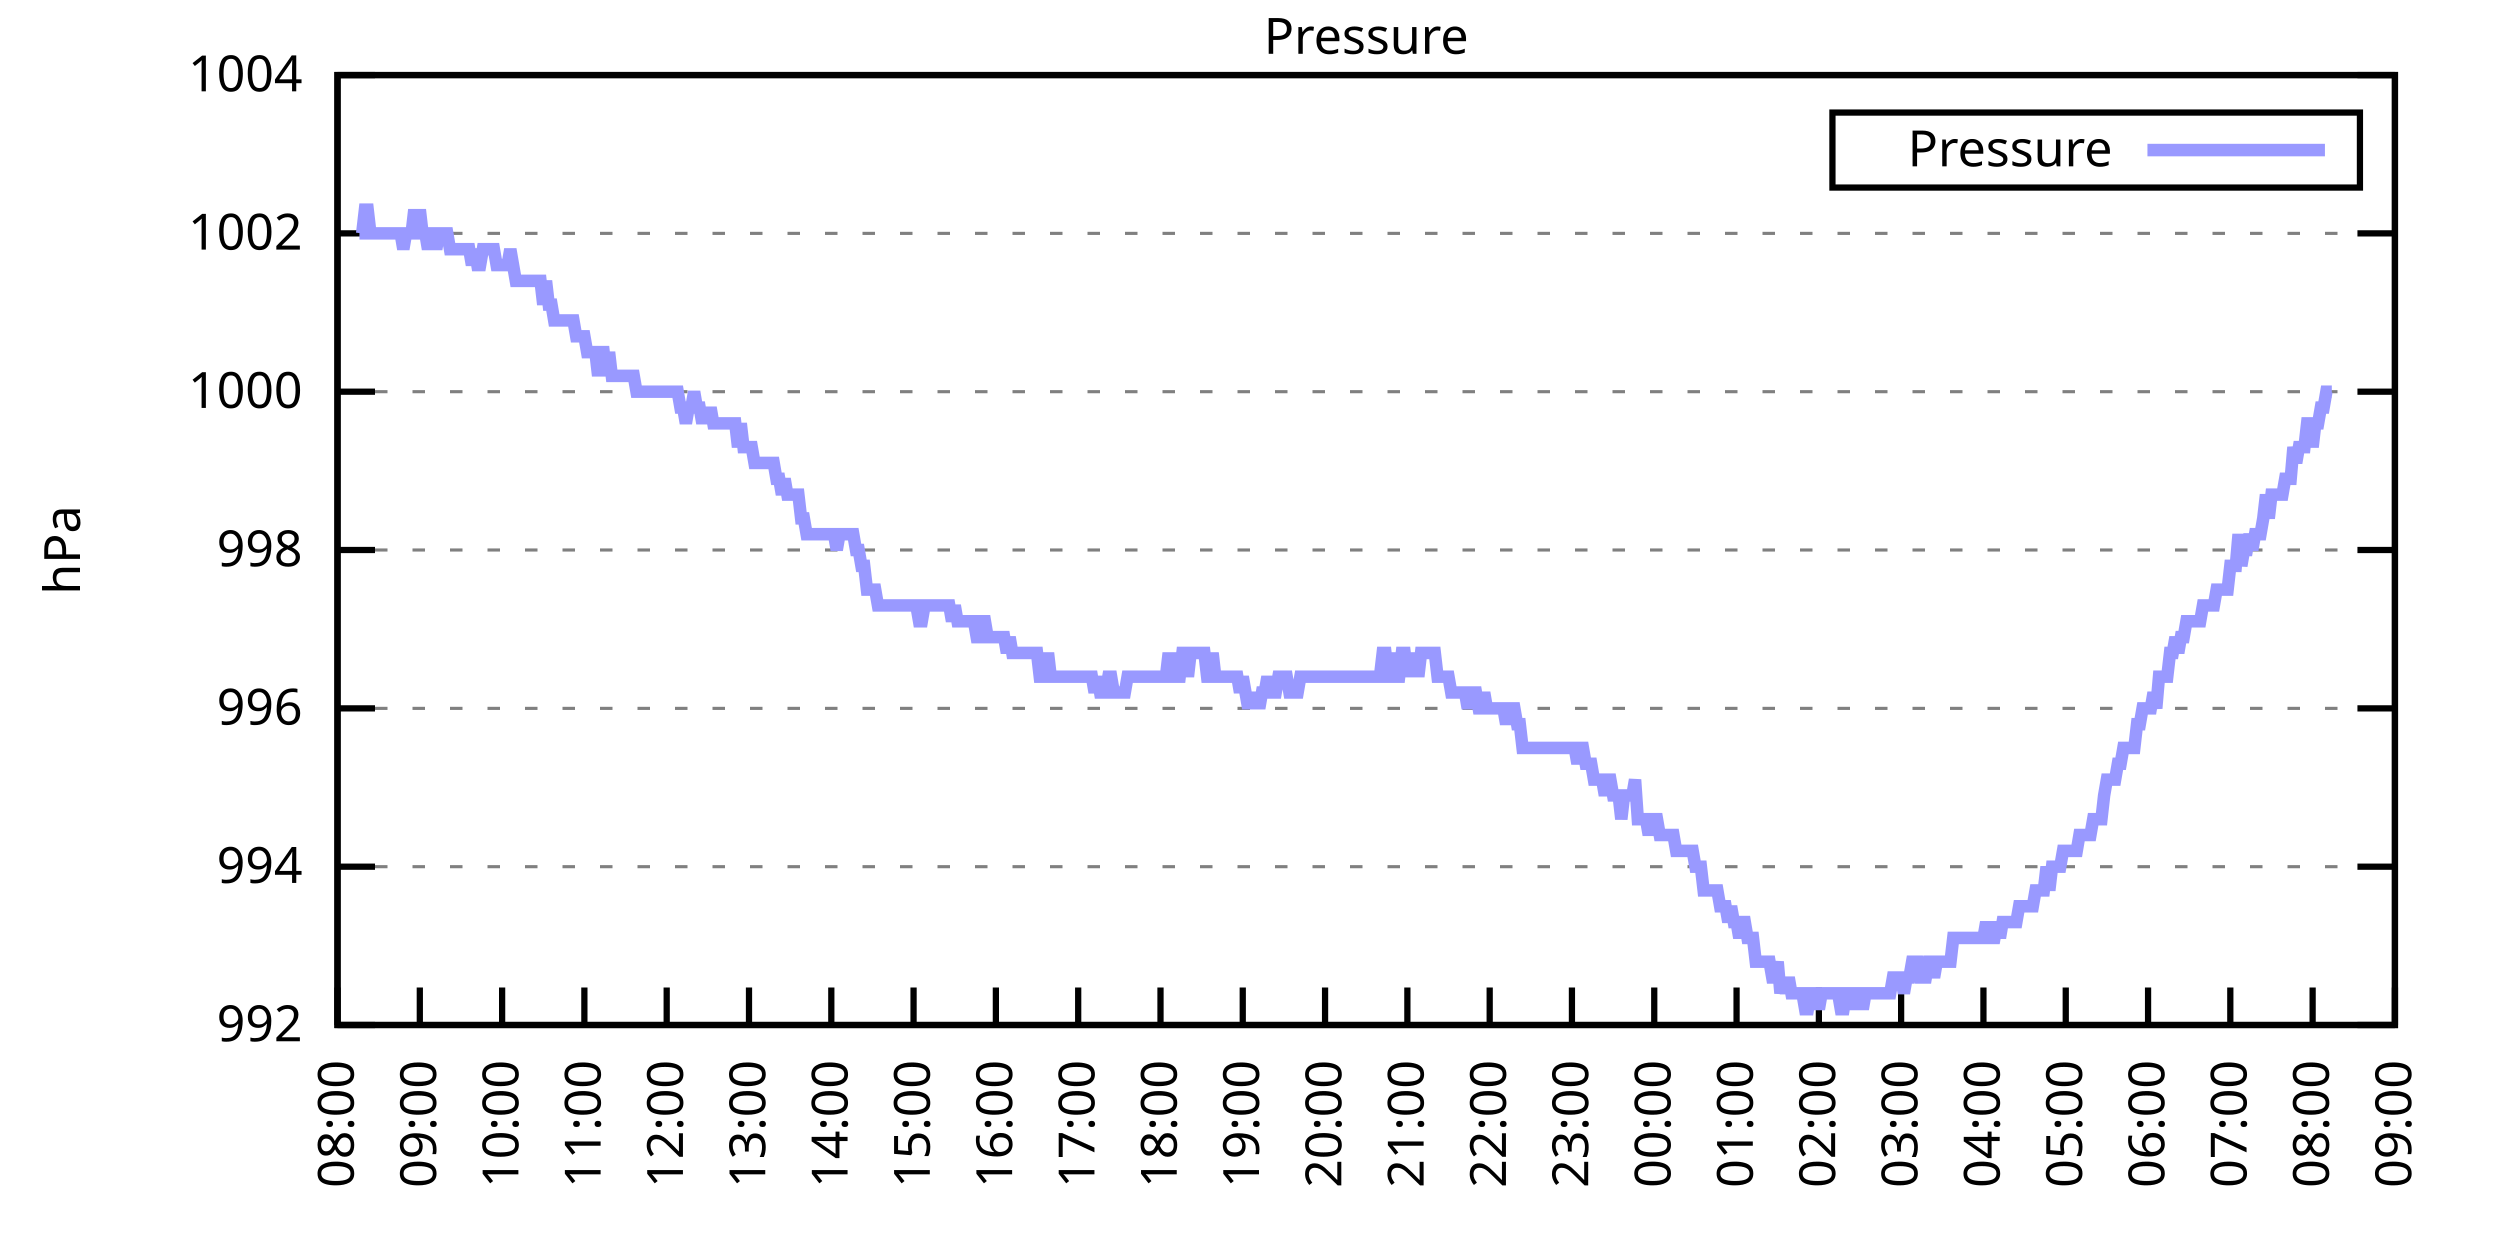
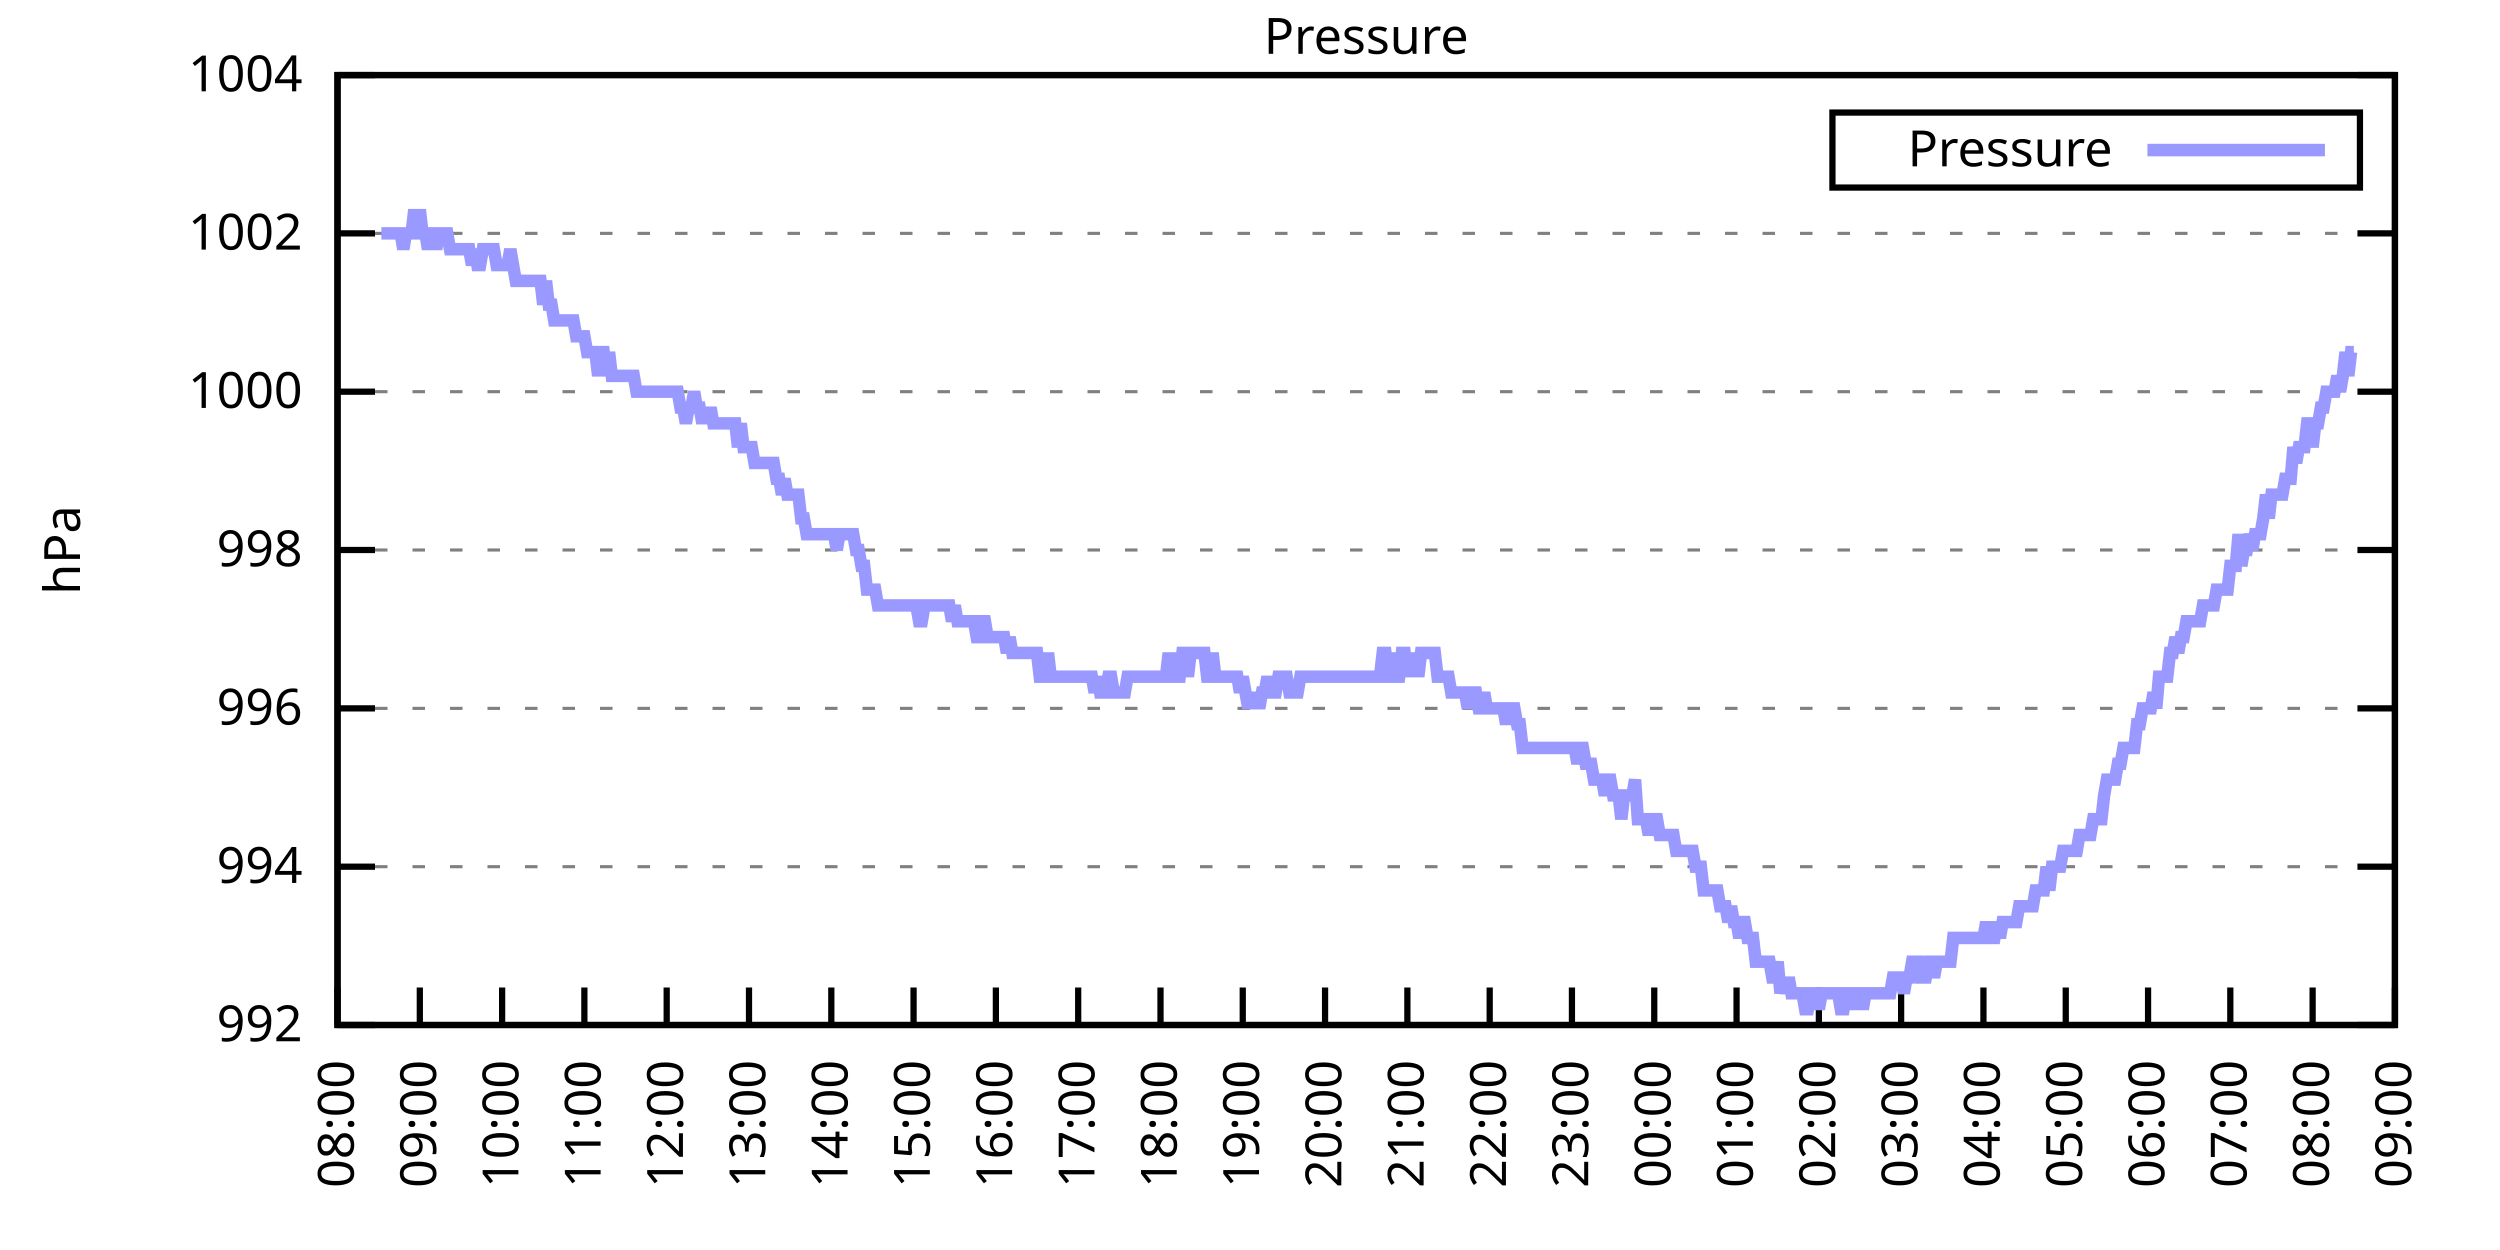
<svg xmlns="http://www.w3.org/2000/svg" xmlns:xlink="http://www.w3.org/1999/xlink" width="400" height="200" viewBox="0 0 400 200">
  <g id="gnuplot_canvas">
    <rect x="0" y="0" width="400" height="200" fill="none" />
    <defs>
      <circle id="gpDot" r="0.5" stroke-width="0.5" stroke="currentColor" />
      <path id="gpPt0" stroke-width="0.333" stroke="currentColor" d="M-1,0 h2 M0,-1 v2" />
      <path id="gpPt1" stroke-width="0.333" stroke="currentColor" d="M-1,-1 L1,1 M1,-1 L-1,1" />
      <path id="gpPt2" stroke-width="0.333" stroke="currentColor" d="M-1,0 L1,0 M0,-1 L0,1 M-1,-1 L1,1 M-1,1 L1,-1" />
      <rect id="gpPt3" stroke-width="0.333" stroke="currentColor" x="-1" y="-1" width="2" height="2" />
      <rect id="gpPt4" stroke-width="0.333" stroke="currentColor" fill="currentColor" x="-1" y="-1" width="2" height="2" />
      <circle id="gpPt5" stroke-width="0.333" stroke="currentColor" cx="0" cy="0" r="1" />
      <use xlink:href="#gpPt5" id="gpPt6" fill="currentColor" stroke="none" />
      <path id="gpPt7" stroke-width="0.333" stroke="currentColor" d="M0,-1.33 L-1.33,0.67 L1.33,0.67 z" />
      <use xlink:href="#gpPt7" id="gpPt8" fill="currentColor" stroke="none" />
      <use xlink:href="#gpPt7" id="gpPt9" stroke="currentColor" transform="rotate(180)" />
      <use xlink:href="#gpPt9" id="gpPt10" fill="currentColor" stroke="none" />
      <use xlink:href="#gpPt3" id="gpPt11" stroke="currentColor" transform="rotate(45)" />
      <use xlink:href="#gpPt11" id="gpPt12" fill="currentColor" stroke="none" />
      <path id="gpPt13" stroke-width="0.333" stroke="currentColor" d="M0,1.330 L1.265,0.411 L0.782,-1.067 L-0.782,-1.076 L-1.265,0.411 z" />
      <use xlink:href="#gpPt13" id="gpPt14" fill="currentColor" stroke="none" />
      <filter id="textbox" filterUnits="objectBoundingBox" x="0" y="0" height="1" width="1">
        <feFlood flood-color="white" flood-opacity="1" result="bgnd" />
        <feComposite in="SourceGraphic" in2="bgnd" operator="atop" />
      </filter>
      <filter id="greybox" filterUnits="objectBoundingBox" x="0" y="0" height="1" width="1">
        <feFlood flood-color="lightgrey" flood-opacity="1" result="grey" />
        <feComposite in="SourceGraphic" in2="grey" operator="atop" />
      </filter>
    </defs>
    <g fill="none" color="white" stroke="currentColor" stroke-width="1.00" stroke-linecap="butt" stroke-linejoin="miter">
</g>
    <g fill="none" color="black" stroke="currentColor" stroke-width="1.00" stroke-linecap="butt" stroke-linejoin="miter">
      <g stroke="none" shape-rendering="crispEdges">
        <polygon fill="rgb(255, 255, 255)" points="54.00,164.00 383.18,164.00 383.18,12.02 54.00,12.02 " />
      </g>
    </g>
    <g fill="none" color="black" stroke="currentColor" stroke-width="1.00" stroke-linecap="butt" stroke-linejoin="miter">
</g>
    <g fill="none" color="black" stroke="black" stroke-width="0.50" stroke-linecap="butt" stroke-linejoin="miter">
</g>
    <g fill="none" color="gray" stroke="currentColor" stroke-width="0.50" stroke-linecap="butt" stroke-linejoin="miter">
      <path stroke="gray" stroke-dasharray="2,4" class="gridline" d="M54.00,164.00 L383.19,164.00  " />
    </g>
    <g fill="none" color="gray" stroke="gray" stroke-width="1.00" stroke-linecap="butt" stroke-linejoin="miter">
</g>
    <g fill="none" color="black" stroke="currentColor" stroke-width="1.00" stroke-linecap="butt" stroke-linejoin="miter">
      <path stroke="black" d="M54.00,164.00 L60.00,164.00 M383.19,164.00 L377.19,164.00  " />
      <g transform="translate(48.40,166.60)" stroke="none" fill="black" font-family="Sans" font-size="8.00" text-anchor="end">
        <text>
          <tspan font-family="Sans"> 992</tspan>
        </text>
      </g>
    </g>
    <g fill="none" color="black" stroke="currentColor" stroke-width="1.00" stroke-linecap="butt" stroke-linejoin="miter">
</g>
    <g fill="none" color="black" stroke="black" stroke-width="0.50" stroke-linecap="butt" stroke-linejoin="miter">
</g>
    <g fill="none" color="gray" stroke="currentColor" stroke-width="0.50" stroke-linecap="butt" stroke-linejoin="miter">
      <path stroke="gray" stroke-dasharray="2,4" class="gridline" d="M54.00,138.67 L383.19,138.67  " />
    </g>
    <g fill="none" color="gray" stroke="gray" stroke-width="1.00" stroke-linecap="butt" stroke-linejoin="miter">
</g>
    <g fill="none" color="black" stroke="currentColor" stroke-width="1.00" stroke-linecap="butt" stroke-linejoin="miter">
      <path stroke="black" d="M54.00,138.67 L60.00,138.67 M383.19,138.67 L377.19,138.67  " />
      <g transform="translate(48.40,141.27)" stroke="none" fill="black" font-family="Sans" font-size="8.00" text-anchor="end">
        <text>
          <tspan font-family="Sans"> 994</tspan>
        </text>
      </g>
    </g>
    <g fill="none" color="black" stroke="currentColor" stroke-width="1.00" stroke-linecap="butt" stroke-linejoin="miter">
</g>
    <g fill="none" color="black" stroke="black" stroke-width="0.50" stroke-linecap="butt" stroke-linejoin="miter">
</g>
    <g fill="none" color="gray" stroke="currentColor" stroke-width="0.50" stroke-linecap="butt" stroke-linejoin="miter">
      <path stroke="gray" stroke-dasharray="2,4" class="gridline" d="M54.00,113.34 L383.19,113.34  " />
    </g>
    <g fill="none" color="gray" stroke="gray" stroke-width="1.00" stroke-linecap="butt" stroke-linejoin="miter">
</g>
    <g fill="none" color="black" stroke="currentColor" stroke-width="1.00" stroke-linecap="butt" stroke-linejoin="miter">
      <path stroke="black" d="M54.00,113.34 L60.00,113.34 M383.19,113.34 L377.19,113.34  " />
      <g transform="translate(48.40,115.94)" stroke="none" fill="black" font-family="Sans" font-size="8.00" text-anchor="end">
        <text>
          <tspan font-family="Sans"> 996</tspan>
        </text>
      </g>
    </g>
    <g fill="none" color="black" stroke="currentColor" stroke-width="1.00" stroke-linecap="butt" stroke-linejoin="miter">
</g>
    <g fill="none" color="black" stroke="black" stroke-width="0.50" stroke-linecap="butt" stroke-linejoin="miter">
</g>
    <g fill="none" color="gray" stroke="currentColor" stroke-width="0.50" stroke-linecap="butt" stroke-linejoin="miter">
      <path stroke="gray" stroke-dasharray="2,4" class="gridline" d="M54.00,88.00 L383.19,88.00  " />
    </g>
    <g fill="none" color="gray" stroke="gray" stroke-width="1.00" stroke-linecap="butt" stroke-linejoin="miter">
</g>
    <g fill="none" color="black" stroke="currentColor" stroke-width="1.00" stroke-linecap="butt" stroke-linejoin="miter">
      <path stroke="black" d="M54.00,88.00 L60.00,88.00 M383.19,88.00 L377.19,88.00  " />
      <g transform="translate(48.40,90.60)" stroke="none" fill="black" font-family="Sans" font-size="8.00" text-anchor="end">
        <text>
          <tspan font-family="Sans"> 998</tspan>
        </text>
      </g>
    </g>
    <g fill="none" color="black" stroke="currentColor" stroke-width="1.00" stroke-linecap="butt" stroke-linejoin="miter">
</g>
    <g fill="none" color="black" stroke="black" stroke-width="0.50" stroke-linecap="butt" stroke-linejoin="miter">
</g>
    <g fill="none" color="gray" stroke="currentColor" stroke-width="0.50" stroke-linecap="butt" stroke-linejoin="miter">
      <path stroke="gray" stroke-dasharray="2,4" class="gridline" d="M54.00,62.67 L383.19,62.67  " />
    </g>
    <g fill="none" color="gray" stroke="gray" stroke-width="1.00" stroke-linecap="butt" stroke-linejoin="miter">
</g>
    <g fill="none" color="black" stroke="currentColor" stroke-width="1.00" stroke-linecap="butt" stroke-linejoin="miter">
      <path stroke="black" d="M54.00,62.67 L60.00,62.67 M383.19,62.67 L377.19,62.67  " />
      <g transform="translate(48.40,65.27)" stroke="none" fill="black" font-family="Sans" font-size="8.00" text-anchor="end">
        <text>
          <tspan font-family="Sans"> 1000</tspan>
        </text>
      </g>
    </g>
    <g fill="none" color="black" stroke="currentColor" stroke-width="1.00" stroke-linecap="butt" stroke-linejoin="miter">
</g>
    <g fill="none" color="black" stroke="black" stroke-width="0.50" stroke-linecap="butt" stroke-linejoin="miter">
</g>
    <g fill="none" color="gray" stroke="currentColor" stroke-width="0.50" stroke-linecap="butt" stroke-linejoin="miter">
      <path stroke="gray" stroke-dasharray="2,4" class="gridline" d="M54.00,37.34 L383.19,37.34  " />
    </g>
    <g fill="none" color="gray" stroke="gray" stroke-width="1.00" stroke-linecap="butt" stroke-linejoin="miter">
</g>
    <g fill="none" color="black" stroke="currentColor" stroke-width="1.00" stroke-linecap="butt" stroke-linejoin="miter">
      <path stroke="black" d="M54.00,37.34 L60.00,37.34 M383.19,37.34 L377.19,37.34  " />
      <g transform="translate(48.40,39.94)" stroke="none" fill="black" font-family="Sans" font-size="8.00" text-anchor="end">
        <text>
          <tspan font-family="Sans"> 1002</tspan>
        </text>
      </g>
    </g>
    <g fill="none" color="black" stroke="currentColor" stroke-width="1.00" stroke-linecap="butt" stroke-linejoin="miter">
</g>
    <g fill="none" color="black" stroke="black" stroke-width="0.50" stroke-linecap="butt" stroke-linejoin="miter">
</g>
    <g fill="none" color="gray" stroke="currentColor" stroke-width="0.50" stroke-linecap="butt" stroke-linejoin="miter">
      <path stroke="gray" stroke-dasharray="2,4" class="gridline" d="M54.00,12.01 L383.19,12.01  " />
    </g>
    <g fill="none" color="gray" stroke="gray" stroke-width="1.00" stroke-linecap="butt" stroke-linejoin="miter">
</g>
    <g fill="none" color="black" stroke="currentColor" stroke-width="1.00" stroke-linecap="butt" stroke-linejoin="miter">
      <path stroke="black" d="M54.00,12.01 L60.00,12.01 M383.19,12.01 L377.19,12.01  " />
      <g transform="translate(48.40,14.61)" stroke="none" fill="black" font-family="Sans" font-size="8.00" text-anchor="end">
        <text>
          <tspan font-family="Sans"> 1004</tspan>
        </text>
      </g>
    </g>
    <g fill="none" color="black" stroke="currentColor" stroke-width="1.00" stroke-linecap="butt" stroke-linejoin="miter">
      <path stroke="black" d="M54.00,164.00 L54.00,158.00  " />
      <g transform="translate(56.60,169.60) rotate(270.00)" stroke="none" fill="black" font-family="Sans" font-size="8.00" text-anchor="end">
        <text>
          <tspan font-family="Sans">08:00</tspan>
        </text>
      </g>
    </g>
    <g fill="none" color="black" stroke="currentColor" stroke-width="1.00" stroke-linecap="butt" stroke-linejoin="miter">
      <path stroke="black" d="M67.17,164.00 L67.17,158.00  " />
      <g transform="translate(69.77,169.60) rotate(270.00)" stroke="none" fill="black" font-family="Sans" font-size="8.00" text-anchor="end">
        <text>
          <tspan font-family="Sans">09:00</tspan>
        </text>
      </g>
    </g>
    <g fill="none" color="black" stroke="currentColor" stroke-width="1.00" stroke-linecap="butt" stroke-linejoin="miter">
      <path stroke="black" d="M80.34,164.00 L80.34,158.00  " />
      <g transform="translate(82.94,169.60) rotate(270.00)" stroke="none" fill="black" font-family="Sans" font-size="8.00" text-anchor="end">
        <text>
          <tspan font-family="Sans">10:00</tspan>
        </text>
      </g>
    </g>
    <g fill="none" color="black" stroke="currentColor" stroke-width="1.00" stroke-linecap="butt" stroke-linejoin="miter">
      <path stroke="black" d="M93.50,164.00 L93.50,158.00  " />
      <g transform="translate(96.10,169.60) rotate(270.00)" stroke="none" fill="black" font-family="Sans" font-size="8.00" text-anchor="end">
        <text>
          <tspan font-family="Sans">11:00</tspan>
        </text>
      </g>
    </g>
    <g fill="none" color="black" stroke="currentColor" stroke-width="1.00" stroke-linecap="butt" stroke-linejoin="miter">
      <path stroke="black" d="M106.67,164.00 L106.67,158.00  " />
      <g transform="translate(109.27,169.60) rotate(270.00)" stroke="none" fill="black" font-family="Sans" font-size="8.00" text-anchor="end">
        <text>
          <tspan font-family="Sans">12:00</tspan>
        </text>
      </g>
    </g>
    <g fill="none" color="black" stroke="currentColor" stroke-width="1.00" stroke-linecap="butt" stroke-linejoin="miter">
      <path stroke="black" d="M119.84,164.00 L119.84,158.00  " />
      <g transform="translate(122.44,169.60) rotate(270.00)" stroke="none" fill="black" font-family="Sans" font-size="8.00" text-anchor="end">
        <text>
          <tspan font-family="Sans">13:00</tspan>
        </text>
      </g>
    </g>
    <g fill="none" color="black" stroke="currentColor" stroke-width="1.00" stroke-linecap="butt" stroke-linejoin="miter">
      <path stroke="black" d="M133.01,164.00 L133.01,158.00  " />
      <g transform="translate(135.61,169.60) rotate(270.00)" stroke="none" fill="black" font-family="Sans" font-size="8.00" text-anchor="end">
        <text>
          <tspan font-family="Sans">14:00</tspan>
        </text>
      </g>
    </g>
    <g fill="none" color="black" stroke="currentColor" stroke-width="1.00" stroke-linecap="butt" stroke-linejoin="miter">
      <path stroke="black" d="M146.17,164.00 L146.17,158.00  " />
      <g transform="translate(148.77,169.60) rotate(270.00)" stroke="none" fill="black" font-family="Sans" font-size="8.00" text-anchor="end">
        <text>
          <tspan font-family="Sans">15:00</tspan>
        </text>
      </g>
    </g>
    <g fill="none" color="black" stroke="currentColor" stroke-width="1.00" stroke-linecap="butt" stroke-linejoin="miter">
      <path stroke="black" d="M159.34,164.00 L159.34,158.00  " />
      <g transform="translate(161.94,169.60) rotate(270.00)" stroke="none" fill="black" font-family="Sans" font-size="8.00" text-anchor="end">
        <text>
          <tspan font-family="Sans">16:00</tspan>
        </text>
      </g>
    </g>
    <g fill="none" color="black" stroke="currentColor" stroke-width="1.00" stroke-linecap="butt" stroke-linejoin="miter">
      <path stroke="black" d="M172.51,164.00 L172.51,158.00  " />
      <g transform="translate(175.11,169.60) rotate(270.00)" stroke="none" fill="black" font-family="Sans" font-size="8.00" text-anchor="end">
        <text>
          <tspan font-family="Sans">17:00</tspan>
        </text>
      </g>
    </g>
    <g fill="none" color="black" stroke="currentColor" stroke-width="1.00" stroke-linecap="butt" stroke-linejoin="miter">
      <path stroke="black" d="M185.68,164.00 L185.68,158.00  " />
      <g transform="translate(188.28,169.60) rotate(270.00)" stroke="none" fill="black" font-family="Sans" font-size="8.00" text-anchor="end">
        <text>
          <tspan font-family="Sans">18:00</tspan>
        </text>
      </g>
    </g>
    <g fill="none" color="black" stroke="currentColor" stroke-width="1.00" stroke-linecap="butt" stroke-linejoin="miter">
      <path stroke="black" d="M198.84,164.00 L198.84,158.00  " />
      <g transform="translate(201.44,169.60) rotate(270.00)" stroke="none" fill="black" font-family="Sans" font-size="8.00" text-anchor="end">
        <text>
          <tspan font-family="Sans">19:00</tspan>
        </text>
      </g>
    </g>
    <g fill="none" color="black" stroke="currentColor" stroke-width="1.00" stroke-linecap="butt" stroke-linejoin="miter">
      <path stroke="black" d="M212.01,164.00 L212.01,158.00  " />
      <g transform="translate(214.61,169.60) rotate(270.00)" stroke="none" fill="black" font-family="Sans" font-size="8.00" text-anchor="end">
        <text>
          <tspan font-family="Sans">20:00</tspan>
        </text>
      </g>
    </g>
    <g fill="none" color="black" stroke="currentColor" stroke-width="1.00" stroke-linecap="butt" stroke-linejoin="miter">
      <path stroke="black" d="M225.18,164.00 L225.18,158.00  " />
      <g transform="translate(227.78,169.60) rotate(270.00)" stroke="none" fill="black" font-family="Sans" font-size="8.00" text-anchor="end">
        <text>
          <tspan font-family="Sans">21:00</tspan>
        </text>
      </g>
    </g>
    <g fill="none" color="black" stroke="currentColor" stroke-width="1.00" stroke-linecap="butt" stroke-linejoin="miter">
      <path stroke="black" d="M238.35,164.00 L238.35,158.00  " />
      <g transform="translate(240.95,169.60) rotate(270.00)" stroke="none" fill="black" font-family="Sans" font-size="8.00" text-anchor="end">
        <text>
          <tspan font-family="Sans">22:00</tspan>
        </text>
      </g>
    </g>
    <g fill="none" color="black" stroke="currentColor" stroke-width="1.00" stroke-linecap="butt" stroke-linejoin="miter">
      <path stroke="black" d="M251.51,164.00 L251.51,158.00  " />
      <g transform="translate(254.11,169.60) rotate(270.00)" stroke="none" fill="black" font-family="Sans" font-size="8.00" text-anchor="end">
        <text>
          <tspan font-family="Sans">23:00</tspan>
        </text>
      </g>
    </g>
    <g fill="none" color="black" stroke="currentColor" stroke-width="1.00" stroke-linecap="butt" stroke-linejoin="miter">
      <path stroke="black" d="M264.68,164.00 L264.68,158.00  " />
      <g transform="translate(267.28,169.60) rotate(270.00)" stroke="none" fill="black" font-family="Sans" font-size="8.00" text-anchor="end">
        <text>
          <tspan font-family="Sans">00:00</tspan>
        </text>
      </g>
    </g>
    <g fill="none" color="black" stroke="currentColor" stroke-width="1.00" stroke-linecap="butt" stroke-linejoin="miter">
      <path stroke="black" d="M277.85,164.00 L277.85,158.00  " />
      <g transform="translate(280.45,169.60) rotate(270.00)" stroke="none" fill="black" font-family="Sans" font-size="8.00" text-anchor="end">
        <text>
          <tspan font-family="Sans">01:00</tspan>
        </text>
      </g>
    </g>
    <g fill="none" color="black" stroke="currentColor" stroke-width="1.00" stroke-linecap="butt" stroke-linejoin="miter">
      <path stroke="black" d="M291.02,164.00 L291.02,158.00  " />
      <g transform="translate(293.62,169.60) rotate(270.00)" stroke="none" fill="black" font-family="Sans" font-size="8.00" text-anchor="end">
        <text>
          <tspan font-family="Sans">02:00</tspan>
        </text>
      </g>
    </g>
    <g fill="none" color="black" stroke="currentColor" stroke-width="1.00" stroke-linecap="butt" stroke-linejoin="miter">
      <path stroke="black" d="M304.18,164.00 L304.18,158.00  " />
      <g transform="translate(306.78,169.60) rotate(270.00)" stroke="none" fill="black" font-family="Sans" font-size="8.00" text-anchor="end">
        <text>
          <tspan font-family="Sans">03:00</tspan>
        </text>
      </g>
    </g>
    <g fill="none" color="black" stroke="currentColor" stroke-width="1.00" stroke-linecap="butt" stroke-linejoin="miter">
      <path stroke="black" d="M317.35,164.00 L317.35,158.00  " />
      <g transform="translate(319.95,169.60) rotate(270.00)" stroke="none" fill="black" font-family="Sans" font-size="8.00" text-anchor="end">
        <text>
          <tspan font-family="Sans">04:00</tspan>
        </text>
      </g>
    </g>
    <g fill="none" color="black" stroke="currentColor" stroke-width="1.00" stroke-linecap="butt" stroke-linejoin="miter">
      <path stroke="black" d="M330.52,164.00 L330.52,158.00  " />
      <g transform="translate(333.12,169.60) rotate(270.00)" stroke="none" fill="black" font-family="Sans" font-size="8.00" text-anchor="end">
        <text>
          <tspan font-family="Sans">05:00</tspan>
        </text>
      </g>
    </g>
    <g fill="none" color="black" stroke="currentColor" stroke-width="1.00" stroke-linecap="butt" stroke-linejoin="miter">
      <path stroke="black" d="M343.69,164.00 L343.69,158.00  " />
      <g transform="translate(346.29,169.60) rotate(270.00)" stroke="none" fill="black" font-family="Sans" font-size="8.00" text-anchor="end">
        <text>
          <tspan font-family="Sans">06:00</tspan>
        </text>
      </g>
    </g>
    <g fill="none" color="black" stroke="currentColor" stroke-width="1.00" stroke-linecap="butt" stroke-linejoin="miter">
      <path stroke="black" d="M356.85,164.00 L356.85,158.00  " />
      <g transform="translate(359.45,169.60) rotate(270.00)" stroke="none" fill="black" font-family="Sans" font-size="8.00" text-anchor="end">
        <text>
          <tspan font-family="Sans">07:00</tspan>
        </text>
      </g>
    </g>
    <g fill="none" color="black" stroke="currentColor" stroke-width="1.00" stroke-linecap="butt" stroke-linejoin="miter">
      <path stroke="black" d="M370.02,164.00 L370.02,158.00  " />
      <g transform="translate(372.62,169.60) rotate(270.00)" stroke="none" fill="black" font-family="Sans" font-size="8.00" text-anchor="end">
        <text>
          <tspan font-family="Sans">08:00</tspan>
        </text>
      </g>
    </g>
    <g fill="none" color="black" stroke="currentColor" stroke-width="1.00" stroke-linecap="butt" stroke-linejoin="miter">
      <path stroke="black" d="M383.19,164.00 L383.19,158.00  " />
      <g transform="translate(385.79,169.60) rotate(270.00)" stroke="none" fill="black" font-family="Sans" font-size="8.00" text-anchor="end">
        <text>
          <tspan font-family="Sans">09:00</tspan>
        </text>
      </g>
    </g>
    <g fill="none" color="black" stroke="currentColor" stroke-width="1.00" stroke-linecap="butt" stroke-linejoin="miter">
</g>
    <g fill="none" color="black" stroke="currentColor" stroke-width="1.00" stroke-linecap="butt" stroke-linejoin="miter">
      <path stroke="black" d="M54.00,12.01 L54.00,164.00 L383.19,164.00 L383.19,12.01 L54.00,12.01 Z  " />
    </g>
    <g fill="none" color="black" stroke="currentColor" stroke-width="1.00" stroke-linecap="butt" stroke-linejoin="miter">
</g>
    <g fill="none" color="black" stroke="currentColor" stroke-width="1.00" stroke-linecap="butt" stroke-linejoin="miter">
      <path stroke="black" d="M293.19,30.01 L293.19,18.01 L377.59,18.01 L377.59,30.01 L293.19,30.01 Z  " />
    </g>
    <g id="Pressure_plot_1">
      <g fill="none" color="white" stroke="black" stroke-width="2.00" stroke-linecap="butt" stroke-linejoin="miter">
</g>
      <g fill="none" color="black" stroke="currentColor" stroke-width="2.00" stroke-linecap="butt" stroke-linejoin="miter">
        <g transform="translate(337.99,26.61)" stroke="none" fill="black" font-family="Sans" font-size="8.00" text-anchor="end">
          <text>
            <tspan font-family="Sans">Pressure</tspan>
          </text>
        </g>
      </g>
      <g fill="none" color="black" stroke="currentColor" stroke-width="2.00" stroke-linecap="butt" stroke-linejoin="miter">
-         <path stroke="rgb(153, 153, 255)" d="M343.59,24.01 L371.99,24.01 M57.51,37.34 L57.95,37.34 L58.39,33.54 L58.83,33.54 L59.27,37.34 L59.71,37.34   L60.14,37.34 L60.58,37.34 L61.02,37.34 L61.46,37.34 L61.90,37.34 L62.34,37.34 L62.78,37.34 L63.22,37.34   L63.66,37.34 L64.10,37.34 L64.53,39.87 L64.97,37.34 L65.41,37.34 L65.85,37.34 L66.29,33.54 L66.73,37.34   L67.17,33.54 L67.61,37.34 L68.05,37.34 L68.48,39.87 L68.92,37.34 L69.36,37.34 L69.80,39.87 L70.24,37.34   L70.68,37.34 L71.12,37.34 L71.56,37.34 L72.00,39.87 L72.43,39.87 L72.87,39.87 L73.31,39.87 L73.75,39.87   L74.19,39.87 L74.63,39.87 L75.07,39.87 L75.51,42.41 L75.95,39.87 L76.38,42.41 L76.82,42.41 L77.26,39.87   L77.70,39.87 L78.14,39.87 L78.58,39.87 L79.02,39.87 L79.46,42.41 L79.90,42.41 L80.34,42.41 L80.77,42.41   L81.21,42.41 L81.65,39.87 L82.09,42.41 L82.53,44.94 L82.97,44.94 L83.41,44.94 L83.85,44.94 L84.29,44.94   L84.72,44.94 L85.16,44.94 L85.60,44.94 L86.04,44.94 L86.48,44.94 L86.92,48.74 L87.36,44.94 L87.80,48.74   L88.24,48.74 L88.67,51.27 L89.11,51.27 L89.55,51.27 L89.99,51.27 L90.43,51.27 L90.87,51.27 L91.31,51.27   L91.75,51.27 L92.19,53.81 L92.62,53.81 L93.06,53.81 L93.50,53.81 L93.94,56.34 L94.38,56.34 L94.82,56.34   L95.26,56.34 L95.70,60.14 L96.14,56.34 L96.58,56.34 L97.01,60.14 L97.45,56.34 L97.89,60.14 L98.33,60.14   L98.77,60.14 L99.21,60.14 L99.65,60.14 L100.09,60.14 L100.53,60.14 L100.96,60.14 L101.40,60.14 L101.84,62.67   L102.28,62.67 L102.72,62.67 L103.16,62.67 L103.60,62.67 L104.04,62.67 L104.48,62.67 L104.91,62.67 L105.35,62.67   L105.79,62.67 L106.23,62.67 L106.67,62.67 L107.11,62.67 L107.55,62.67 L107.99,62.67 L108.43,62.67 L108.87,65.21   L109.30,65.21 L109.74,67.74 L110.18,65.21 L110.62,65.21 L111.06,62.67 L111.50,65.21 L111.94,65.21 L112.38,67.74   L112.82,65.21 L113.25,67.74 L113.69,65.21 L114.13,67.74 L114.57,67.74 L115.01,67.74 L115.45,67.74 L115.89,67.74   L116.33,67.74 L116.77,67.74 L117.20,67.74 L117.64,67.74 L118.08,71.54 L118.52,67.74 L118.96,71.54 L119.40,71.54   L119.84,71.54 L120.28,71.54 L120.72,74.07 L121.15,74.07 L121.59,74.07 L122.03,74.07 L122.47,74.07 L122.91,74.07   L123.35,74.07 L123.79,74.07 L124.23,76.61 L124.67,76.61 L125.11,79.14 L125.54,76.61 L125.98,79.14 L126.42,79.14   L126.86,79.14 L127.30,79.14 L127.74,79.14 L128.18,82.94 L128.62,82.94 L129.06,85.47 L129.49,85.47 L129.93,85.47   L130.37,85.47 L130.81,85.47 L131.25,85.47 L131.69,85.47 L132.13,85.47 L132.57,85.47 L133.01,85.47 L133.44,85.47   L133.88,88.00 L134.32,85.47 L134.76,85.47 L135.20,85.47 L135.64,85.47 L136.08,85.47 L136.52,85.47 L136.96,88.00   L137.39,88.00 L137.83,90.54 L138.27,90.54 L138.71,94.34 L139.15,94.34 L139.59,94.34 L140.03,94.34 L140.47,96.87   L140.91,96.87 L141.35,96.87 L141.78,96.87 L142.22,96.87 L142.66,96.87 L143.10,96.87 L143.54,96.87 L143.98,96.87   L144.42,96.87 L144.86,96.87 L145.30,96.87 L145.73,96.87 L146.17,96.87 L146.61,96.87 L147.05,99.40 L147.49,99.40   L147.93,96.87 L148.37,96.87 L148.81,96.87 L149.25,96.87 L149.68,96.87 L150.12,96.87 L150.56,96.87 L151.00,96.87   L151.44,96.87 L151.88,96.87 L152.32,99.40 L152.76,96.87 L153.20,99.40 L153.63,99.40 L154.07,99.40 L154.51,99.40   L154.95,99.40 L155.39,99.40 L155.83,99.40 L156.27,101.94 L156.71,101.94 L157.15,99.40 L157.59,99.40 L158.02,101.94   L158.46,101.94 L158.90,101.94 L159.34,101.94 L159.78,101.94 L160.22,101.94 L160.66,101.94 L161.10,104.47 L161.54,101.94   L161.97,104.47 L162.41,104.47 L162.85,104.47 L163.29,104.47 L163.73,104.47 L164.17,104.47 L164.61,104.47 L165.05,104.47   L165.49,104.47 L165.92,104.47 L166.36,108.27 L166.80,108.27 L167.24,108.27 L167.68,104.47 L168.12,108.27 L168.56,108.27   L169.00,108.27 L169.44,108.27 L169.87,108.27 L170.31,108.27 L170.75,108.27 L171.19,108.27 L171.63,108.27 L172.07,108.27   L172.51,108.27 L172.95,108.27 L173.39,108.27 L173.83,108.27 L174.26,108.27 L174.70,108.27 L175.14,110.80 L175.58,108.27   L176.02,110.80 L176.46,110.80 L176.90,110.80 L177.34,108.27 L177.78,108.27 L178.21,110.80 L178.65,110.80 L179.09,110.80   L179.53,110.80 L179.97,110.80 L180.41,108.27 L180.85,108.27 L181.29,108.27 L181.73,108.27 L182.16,108.27 L182.60,108.27   L183.04,108.27 L183.48,108.27 L183.92,108.27 L184.36,108.27 L184.80,108.27 L185.24,108.27 L185.68,108.27 L186.11,108.27   L186.55,108.27 L186.99,104.47 L187.43,108.27 L187.87,104.47 L188.31,108.27 L188.75,108.27 L189.19,104.47 L189.63,104.47   L190.07,108.27 L190.50,104.47 L190.94,104.47 L191.38,104.47 L191.82,104.47 L192.26,104.47 L192.70,104.47 L193.14,108.27   L193.58,108.27 L194.02,104.47 L194.45,108.27 L194.89,108.27 L195.33,108.27 L195.77,108.27 L196.21,108.27 L196.65,108.27   L197.09,108.27 L197.53,108.27 L197.97,108.27 L198.40,110.80 L198.84,108.27 L199.28,110.80 L199.72,113.34 L200.16,110.80   L200.60,113.34 L201.04,110.80 L201.48,113.34 L201.92,110.80 L202.35,110.80 L202.79,108.27 L203.23,110.80 L203.67,110.80   L204.11,110.80 L204.55,108.27 L204.99,108.27 L205.43,108.27 L205.87,108.27 L206.31,110.80 L206.74,110.80 L207.18,110.80   L207.62,110.80 L208.06,108.27 L208.50,108.27 L208.94,108.27 L209.38,108.27 L209.82,108.27 L210.26,108.27 L210.69,108.27   L211.13,108.27 L211.57,108.27 L212.01,108.27 L212.45,108.27 L212.89,108.27 L213.33,108.27 L213.77,108.27 L214.21,108.27   L214.64,108.27 L215.08,108.27 L215.52,108.27 L215.96,108.27 L216.40,108.27 L216.84,108.27 L217.28,108.27 L217.72,108.27   L218.16,108.27 L218.60,108.27 L219.03,108.27 L219.47,108.27 L219.91,108.27 L220.35,108.27 L220.79,108.27 L221.23,104.47   L221.67,104.47 L222.11,108.27 L222.55,108.27 L222.98,104.47 L223.42,108.27 L223.86,108.27 L224.30,104.47 L224.74,104.47   L225.18,108.27 L225.62,104.47 L226.06,108.27 L226.50,104.47 L226.93,108.27 L227.37,104.47 L227.81,104.47 L228.25,104.47   L228.69,104.47 L229.13,104.47 L229.57,104.47 L230.01,108.27 L230.45,108.27 L230.88,108.27 L231.32,108.27 L231.76,108.27   L232.20,110.80 L232.64,110.80 L233.08,110.80 L233.52,110.80 L233.96,110.80 L234.40,110.80 L234.84,113.34 L235.27,110.80   L235.71,110.80 L236.15,110.80 L236.59,113.34 L237.03,113.34 L237.47,110.80 L237.91,113.34 L238.35,113.34 L238.79,113.34   L239.22,113.34 L239.66,113.34 L240.10,113.34 L240.54,113.34 L240.98,115.87 L241.42,113.34 L241.86,113.34 L242.30,113.34   L242.74,115.87 L243.17,115.87 L243.61,119.67 L244.05,119.67 L244.49,119.67 L244.93,119.67 L245.37,119.67 L245.81,119.67   L246.25,119.67 L246.69,119.67 L247.12,119.67 L247.56,119.67 L248.00,119.67 L248.44,119.67 L248.88,119.67 L249.32,119.67   L249.76,119.67 L250.20,119.67 L250.64,119.67 L251.08,119.67 L251.51,119.67 L251.95,119.67 L252.39,122.20 L252.83,119.67   L253.27,119.67 L253.71,122.20 L254.15,122.20 L254.59,122.20 L255.03,124.74 L255.46,124.74 L255.90,124.74 L256.34,124.74   L256.78,127.27 L257.22,124.74 L257.66,124.74 L258.10,127.27 L258.54,127.27 L258.98,127.27 L259.41,131.07 L259.85,127.27   L260.29,127.27 L260.73,127.27 L261.17,127.27 L261.61,124.74 L262.05,131.07 L262.49,131.07 L262.93,131.07 L263.36,131.07   L263.80,133.60 L264.24,131.07 L264.68,131.07 L265.12,131.07 L265.56,133.60 L266.00,133.60 L266.44,133.60 L266.88,133.60   L267.32,133.60 L267.75,133.60 L268.19,136.14 L268.63,136.14 L269.07,136.14 L269.51,136.14 L269.95,136.14 L270.39,136.14   L270.83,136.14 L271.27,138.67 L271.70,138.67 L272.14,138.67 L272.58,142.47 L273.02,142.47 L273.46,142.47 L273.90,142.47   L274.34,142.47 L274.78,142.47 L275.22,145.00 L275.65,145.00 L276.09,145.00 L276.53,147.53 L276.97,145.00 L277.41,147.53   L277.85,147.53 L278.29,150.07 L278.73,147.53 L279.17,147.53 L279.60,150.07 L280.04,150.07 L280.48,150.07 L280.92,153.87   L281.36,153.87 L281.80,153.87 L282.24,153.87 L282.68,153.87 L283.12,153.87 L283.56,156.40 L283.99,156.40 L284.43,153.87   L284.87,158.93 L285.31,156.40 L285.75,158.93 L286.19,156.40 L286.63,158.93 L287.07,158.93 L287.51,158.93 L287.94,158.93   L288.38,158.93 L288.82,161.47 L289.26,161.47 L289.70,158.93 L290.14,158.93 L290.58,158.93 L291.02,161.47 L291.46,158.93   L291.89,158.93 L292.33,158.93 L292.77,158.93 L293.21,158.93 L293.65,158.93 L294.09,158.93 L294.53,161.47 L294.97,161.47   L295.41,158.93 L295.84,158.93 L296.28,158.93 L296.72,161.47 L297.16,158.93 L297.60,158.93 L298.04,161.47 L298.48,158.93   L298.92,158.93 L299.36,158.93 L299.80,158.93 L300.23,158.93 L300.67,158.93 L301.11,158.93 L301.55,158.93 L301.99,158.93   L302.43,158.93 L302.87,156.40 L303.31,156.40 L303.75,156.40 L304.18,156.40 L304.62,158.93 L305.06,156.40 L305.50,156.40   L305.94,153.87 L306.38,153.87 L306.82,153.87 L307.26,156.40 L307.70,156.40 L308.13,156.40 L308.57,153.87 L309.01,153.87   L309.45,156.40 L309.89,153.87 L310.33,153.87 L310.77,153.87 L311.21,153.87 L311.65,153.87 L312.08,153.87 L312.52,150.07   L312.96,150.07 L313.40,150.07 L313.84,150.07 L314.28,150.07 L314.72,150.07 L315.16,150.07 L315.60,150.07 L316.04,150.07   L316.47,150.07 L316.91,150.07 L317.35,150.07 L317.79,147.53 L318.23,150.07 L318.67,150.07 L319.11,150.07 L319.55,147.53   L319.99,150.07 L320.42,147.53 L320.86,147.53 L321.30,147.53 L321.74,147.53 L322.18,147.53 L322.62,147.53 L323.06,145.00   L323.50,145.00 L323.94,145.00 L324.37,145.00 L324.81,145.00 L325.25,145.00 L325.69,142.47 L326.13,142.47 L326.57,142.47   L327.01,142.47 L327.45,138.67 L327.89,142.47 L328.33,138.67 L328.76,138.67 L329.20,138.67 L329.64,138.67 L330.08,136.14   L330.52,136.14 L330.96,136.14 L331.40,136.14 L331.84,136.14 L332.28,136.14 L332.71,133.60 L333.15,133.60 L333.59,133.60   L334.03,133.60 L334.47,133.60 L334.91,131.07 L335.35,131.07 L335.79,131.07 L336.23,131.07 L336.66,127.27 L337.10,124.74   L337.54,124.74 L337.98,124.74 L338.42,124.74 L338.86,122.20 L339.30,122.20 L339.74,119.67 L340.18,119.67 L340.61,119.67   L341.05,119.67 L341.49,119.67 L341.93,115.87 L342.37,115.87 L342.81,113.34 L343.25,113.34 L343.69,113.34 L344.13,113.34   L344.57,110.80 L345.00,113.34 L345.44,108.27 L345.88,108.27 L346.32,108.27 L346.76,108.27 L347.20,104.47 L347.64,104.47   L348.08,101.94 L348.52,104.47 L348.95,101.94 L349.39,101.94 L349.83,99.40 L350.27,99.40 L350.71,99.40 L351.15,99.40   L351.59,99.40 L352.03,99.40 L352.47,96.87 L352.90,96.87 L353.34,96.87 L353.78,96.87 L354.22,96.87 L354.66,94.34   L355.10,94.34 L355.54,94.34 L355.98,94.34 L356.42,94.34 L356.85,90.54 L357.29,90.54 L357.73,90.54 L358.17,85.47   L358.61,90.54 L359.05,88.00 L359.49,88.00 L359.93,85.47 L360.37,88.00 L360.81,85.47 L361.24,85.47 L361.68,85.47   L362.12,82.94 L362.56,79.14 L363.00,82.94 L363.44,79.14 L363.88,79.14 L364.32,79.14 L364.76,79.14 L365.19,79.14   L365.63,76.61 L366.07,76.61 L366.51,76.61 L366.95,71.54 L367.39,74.07 L367.83,71.54 L368.27,71.54 L368.71,71.54   L369.14,67.74 L369.58,67.74 L370.02,71.54 L370.46,67.74 L370.90,67.74 L371.34,65.21 L371.78,65.21 L372.22,62.67   L372.66,62.67 L373.09,62.67  " />
+         <path stroke="rgb(153, 153, 255)" d="M343.59,24.01 L371.99,24.01 M61.02,37.34 L61.46,37.34 L61.90,37.34 L62.34,37.34 L62.78,37.34 L63.22,37.34   L63.66,37.34 L64.10,37.34 L64.53,39.87 L64.97,37.34 L65.41,37.34 L65.85,37.34 L66.29,33.54 L66.73,37.34   L67.17,33.54 L67.61,37.34 L68.05,37.34 L68.48,39.87 L68.92,37.34 L69.36,37.34 L69.80,39.87 L70.24,37.34   L70.68,37.34 L71.12,37.34 L71.56,37.34 L72.00,39.87 L72.43,39.87 L72.87,39.87 L73.31,39.87 L73.75,39.87   L74.19,39.87 L74.63,39.87 L75.07,39.87 L75.51,42.41 L75.95,39.87 L76.38,42.41 L76.82,42.41 L77.26,39.87   L77.70,39.87 L78.14,39.87 L78.58,39.87 L79.02,39.87 L79.46,42.41 L79.90,42.41 L80.34,42.41 L80.77,42.41   L81.21,42.41 L81.65,39.87 L82.09,42.41 L82.53,44.94 L82.97,44.94 L83.41,44.94 L83.85,44.94 L84.29,44.94   L84.72,44.94 L85.16,44.94 L85.60,44.94 L86.04,44.94 L86.48,44.94 L86.92,48.74 L87.36,44.94 L87.80,48.74   L88.24,48.74 L88.67,51.27 L89.11,51.27 L89.55,51.27 L89.99,51.27 L90.43,51.27 L90.87,51.27 L91.31,51.27   L91.75,51.27 L92.19,53.81 L92.62,53.81 L93.06,53.81 L93.50,53.81 L93.94,56.34 L94.38,56.34 L94.82,56.34   L95.26,56.34 L95.70,60.14 L96.14,56.34 L96.58,56.34 L97.01,60.14 L97.45,56.34 L97.89,60.14 L98.33,60.14   L98.77,60.14 L99.21,60.14 L99.65,60.14 L100.09,60.14 L100.53,60.14 L100.96,60.14 L101.40,60.14 L101.84,62.67   L102.28,62.67 L102.72,62.67 L103.16,62.67 L103.60,62.67 L104.04,62.67 L104.48,62.67 L104.91,62.67 L105.35,62.67   L105.79,62.67 L106.23,62.67 L106.67,62.67 L107.11,62.67 L107.55,62.67 L107.99,62.67 L108.43,62.67 L108.87,65.21   L109.30,65.21 L109.74,67.74 L110.18,65.21 L110.62,65.21 L111.06,62.67 L111.50,65.21 L111.94,65.21 L112.38,67.74   L112.82,65.21 L113.25,67.74 L113.69,65.21 L114.13,67.74 L114.57,67.74 L115.01,67.74 L115.45,67.74 L115.89,67.74   L116.33,67.74 L116.77,67.74 L117.20,67.74 L117.64,67.74 L118.08,71.54 L118.52,67.74 L118.96,71.54 L119.40,71.54   L119.84,71.54 L120.28,71.54 L120.72,74.07 L121.15,74.07 L121.59,74.07 L122.03,74.07 L122.47,74.07 L122.91,74.07   L123.35,74.07 L123.79,74.07 L124.23,76.61 L124.67,76.61 L125.11,79.14 L125.54,76.61 L125.98,79.14 L126.42,79.14   L126.86,79.14 L127.30,79.14 L127.74,79.14 L128.18,82.94 L128.62,82.94 L129.06,85.47 L129.49,85.47 L129.93,85.47   L130.37,85.47 L130.81,85.47 L131.25,85.47 L131.69,85.47 L132.13,85.47 L132.57,85.47 L133.01,85.47 L133.44,85.47   L133.88,88.00 L134.32,85.47 L134.76,85.47 L135.20,85.47 L135.64,85.47 L136.08,85.47 L136.52,85.47 L136.96,88.00   L137.39,88.00 L137.83,90.54 L138.27,90.54 L138.71,94.34 L139.15,94.34 L139.59,94.34 L140.03,94.34 L140.47,96.87   L140.91,96.87 L141.35,96.87 L141.78,96.87 L142.22,96.87 L142.66,96.87 L143.10,96.87 L143.54,96.87 L143.98,96.87   L144.42,96.87 L144.86,96.87 L145.30,96.87 L145.73,96.87 L146.17,96.87 L146.61,96.87 L147.05,99.40 L147.49,99.40   L147.93,96.87 L148.37,96.87 L148.81,96.87 L149.25,96.87 L149.68,96.87 L150.12,96.87 L150.56,96.87 L151.00,96.87   L151.44,96.87 L151.88,96.87 L152.32,99.40 L152.76,96.87 L153.20,99.40 L153.63,99.40 L154.07,99.40 L154.51,99.40   L154.95,99.40 L155.39,99.40 L155.83,99.40 L156.27,101.94 L156.71,101.94 L157.15,99.40 L157.59,99.40 L158.02,101.94   L158.46,101.94 L158.90,101.94 L159.34,101.94 L159.78,101.94 L160.22,101.94 L160.66,101.94 L161.10,104.47 L161.54,101.94   L161.97,104.47 L162.41,104.47 L162.85,104.47 L163.29,104.47 L163.73,104.47 L164.17,104.47 L164.61,104.47 L165.05,104.47   L165.49,104.47 L165.92,104.47 L166.36,108.27 L166.80,108.27 L167.24,108.27 L167.68,104.47 L168.12,108.27 L168.56,108.27   L169.00,108.27 L169.44,108.27 L169.87,108.27 L170.31,108.27 L170.75,108.27 L171.19,108.27 L171.63,108.27 L172.07,108.27   L172.51,108.27 L172.95,108.27 L173.39,108.27 L173.83,108.27 L174.26,108.27 L174.70,108.27 L175.14,110.80 L175.58,108.27   L176.02,110.80 L176.46,110.80 L176.90,110.80 L177.34,108.27 L177.78,108.27 L178.21,110.80 L178.65,110.80 L179.09,110.80   L179.53,110.80 L179.97,110.80 L180.41,108.27 L180.85,108.27 L181.29,108.27 L181.73,108.27 L182.16,108.27 L182.60,108.27   L183.04,108.27 L183.48,108.27 L183.92,108.27 L184.36,108.27 L184.80,108.27 L185.24,108.27 L185.68,108.27 L186.11,108.27   L186.55,108.27 L186.99,104.47 L187.43,108.27 L187.87,104.47 L188.31,108.27 L188.75,108.27 L189.19,104.47 L189.63,104.47   L190.07,108.27 L190.50,104.47 L190.94,104.47 L191.38,104.47 L191.82,104.47 L192.26,104.47 L192.70,104.47 L193.14,108.27   L193.58,108.27 L194.02,104.47 L194.45,108.27 L194.89,108.27 L195.33,108.27 L195.77,108.27 L196.21,108.27 L196.65,108.27   L197.09,108.27 L197.53,108.27 L197.97,108.27 L198.40,110.80 L198.84,108.27 L199.28,110.80 L199.72,113.34 L200.16,110.80   L200.60,113.34 L201.04,110.80 L201.48,113.34 L201.92,110.80 L202.35,110.80 L202.79,108.27 L203.23,110.80 L203.67,110.80   L204.11,110.80 L204.55,108.27 L204.99,108.27 L205.43,108.27 L205.87,108.27 L206.31,110.80 L206.74,110.80 L207.18,110.80   L207.62,110.80 L208.06,108.27 L208.50,108.27 L208.94,108.27 L209.38,108.27 L209.82,108.27 L210.26,108.27 L210.69,108.27   L211.13,108.27 L211.57,108.27 L212.01,108.27 L212.45,108.27 L212.89,108.27 L213.33,108.27 L213.77,108.27 L214.21,108.27   L214.64,108.27 L215.08,108.27 L215.52,108.27 L215.96,108.27 L216.40,108.27 L216.84,108.27 L217.28,108.27 L217.72,108.27   L218.16,108.27 L218.60,108.27 L219.03,108.27 L219.47,108.27 L219.91,108.27 L220.35,108.27 L220.79,108.27 L221.23,104.47   L221.67,104.47 L222.11,108.27 L222.55,108.27 L222.98,104.47 L223.42,108.27 L223.86,108.27 L224.30,104.47 L224.74,104.47   L225.18,108.27 L225.62,104.47 L226.06,108.27 L226.50,104.47 L226.93,108.27 L227.37,104.47 L227.81,104.47 L228.25,104.47   L228.69,104.47 L229.13,104.47 L229.57,104.47 L230.01,108.27 L230.45,108.27 L230.88,108.27 L231.32,108.27 L231.76,108.27   L232.20,110.80 L232.64,110.80 L233.08,110.80 L233.52,110.80 L233.96,110.80 L234.40,110.80 L234.84,113.34 L235.27,110.80   L235.71,110.80 L236.15,110.80 L236.59,113.34 L237.03,113.34 L237.47,110.80 L237.91,113.34 L238.35,113.34 L238.79,113.34   L239.22,113.34 L239.66,113.34 L240.10,113.34 L240.54,113.34 L240.98,115.87 L241.42,113.34 L241.86,113.34 L242.30,113.34   L242.74,115.87 L243.17,115.87 L243.61,119.67 L244.05,119.67 L244.49,119.67 L244.93,119.67 L245.37,119.67 L245.81,119.67   L246.25,119.67 L246.69,119.67 L247.12,119.67 L247.56,119.67 L248.00,119.67 L248.44,119.67 L248.88,119.67 L249.32,119.67   L249.76,119.67 L250.20,119.67 L250.64,119.67 L251.08,119.67 L251.51,119.67 L251.95,119.67 L252.39,122.20 L252.83,119.67   L253.27,119.67 L253.71,122.20 L254.15,122.20 L254.59,122.20 L255.03,124.74 L255.46,124.74 L255.90,124.74 L256.34,124.74   L256.78,127.27 L257.22,124.74 L257.66,124.74 L258.10,127.27 L258.54,127.27 L258.98,127.27 L259.41,131.07 L259.85,127.27   L260.29,127.27 L260.73,127.27 L261.17,127.27 L261.61,124.74 L262.05,131.07 L262.49,131.07 L262.93,131.07 L263.36,131.07   L263.80,133.60 L264.24,131.07 L264.68,131.07 L265.12,131.07 L265.56,133.60 L266.00,133.60 L266.44,133.60 L266.88,133.60   L267.32,133.60 L267.75,133.60 L268.19,136.14 L268.63,136.14 L269.07,136.14 L269.51,136.14 L269.95,136.14 L270.39,136.14   L270.83,136.14 L271.27,138.67 L271.70,138.67 L272.14,138.67 L272.58,142.47 L273.02,142.47 L273.46,142.47 L273.90,142.47   L274.34,142.47 L274.78,142.47 L275.22,145.00 L275.65,145.00 L276.09,145.00 L276.53,147.53 L276.97,145.00 L277.41,147.53   L277.85,147.53 L278.29,150.07 L278.73,147.53 L279.17,147.53 L279.60,150.07 L280.04,150.07 L280.48,150.07 L280.92,153.87   L281.36,153.87 L281.80,153.87 L282.24,153.87 L282.68,153.87 L283.12,153.87 L283.56,156.40 L283.99,156.40 L284.43,153.87   L284.87,158.93 L285.31,156.40 L285.75,158.93 L286.19,156.40 L286.63,158.93 L287.07,158.93 L287.51,158.93 L287.94,158.93   L288.38,158.93 L288.82,161.47 L289.26,161.47 L289.70,158.93 L290.14,158.93 L290.58,158.93 L291.02,161.47 L291.46,158.93   L291.89,158.93 L292.33,158.93 L292.77,158.93 L293.21,158.93 L293.65,158.93 L294.09,158.93 L294.53,161.47 L294.97,161.47   L295.41,158.93 L295.84,158.93 L296.28,158.93 L296.72,161.47 L297.16,158.93 L297.60,158.93 L298.04,161.47 L298.48,158.93   L298.92,158.93 L299.36,158.93 L299.80,158.93 L300.23,158.93 L300.67,158.93 L301.11,158.93 L301.55,158.93 L301.99,158.93   L302.43,158.93 L302.87,156.40 L303.31,156.40 L303.75,156.40 L304.18,156.40 L304.62,158.93 L305.06,156.40 L305.50,156.40   L305.94,153.87 L306.38,153.87 L306.82,153.87 L307.26,156.40 L307.70,156.40 L308.13,156.40 L308.57,153.87 L309.01,153.87   L309.45,156.40 L309.89,153.87 L310.33,153.87 L310.77,153.87 L311.21,153.87 L311.65,153.87 L312.08,153.87 L312.52,150.07   L312.96,150.07 L313.40,150.07 L313.84,150.07 L314.28,150.07 L314.72,150.07 L315.16,150.07 L315.60,150.07 L316.04,150.07   L316.47,150.07 L316.91,150.07 L317.35,150.07 L317.79,147.53 L318.23,150.07 L318.67,150.07 L319.11,150.07 L319.55,147.53   L319.99,150.07 L320.42,147.53 L320.86,147.53 L321.30,147.53 L321.74,147.53 L322.18,147.53 L322.62,147.53 L323.06,145.00   L323.50,145.00 L323.94,145.00 L324.37,145.00 L324.81,145.00 L325.25,145.00 L325.69,142.47 L326.13,142.47 L326.57,142.47   L327.01,142.47 L327.45,138.67 L327.89,142.47 L328.33,138.67 L328.76,138.67 L329.20,138.67 L329.64,138.67 L330.08,136.14   L330.52,136.14 L330.96,136.14 L331.40,136.14 L331.84,136.14 L332.28,136.14 L332.71,133.60 L333.15,133.60 L333.59,133.60   L334.03,133.60 L334.47,133.60 L334.91,131.07 L335.35,131.07 L335.79,131.07 L336.23,131.07 L336.66,127.27 L337.10,124.74   L337.54,124.74 L337.98,124.74 L338.42,124.74 L338.86,122.20 L339.30,122.20 L339.74,119.67 L340.18,119.67 L340.61,119.67   L341.05,119.67 L341.49,119.67 L341.93,115.87 L342.37,115.87 L342.81,113.34 L343.25,113.34 L343.69,113.34 L344.13,113.34   L344.57,110.80 L345.00,113.34 L345.44,108.27 L345.88,108.27 L346.32,108.27 L346.76,108.27 L347.20,104.47 L347.64,104.47   L348.08,101.94 L348.52,104.47 L348.95,101.94 L349.39,101.94 L349.83,99.40 L350.27,99.40 L350.71,99.40 L351.15,99.40   L351.59,99.40 L352.03,99.40 L352.47,96.87 L352.90,96.87 L353.34,96.87 L353.78,96.87 L354.22,96.87 L354.66,94.34   L355.10,94.34 L355.54,94.34 L355.98,94.34 L356.42,94.34 L356.85,90.54 L357.29,90.54 L357.73,90.54 L358.17,85.47   L358.61,90.54 L359.05,88.00 L359.49,88.00 L359.93,85.47 L360.37,88.00 L360.81,85.47 L361.24,85.47 L361.68,85.47   L362.12,82.94 L362.56,79.14 L363.00,82.94 L363.44,79.14 L363.88,79.14 L364.32,79.14 L364.76,79.14 L365.19,79.14   L365.63,76.61 L366.07,76.61 L366.51,76.61 L366.95,71.54 L367.39,74.07 L367.83,71.54 L368.27,71.54 L368.71,71.54   L369.14,67.74 L369.58,67.74 L370.02,71.54 L370.46,67.74 L370.90,67.74 L371.34,65.21 L371.78,65.21 L372.22,62.67   L372.66,62.67 L373.09,62.67 L373.53,62.67 L373.97,60.14 L374.41,62.67 L374.85,60.14 L375.29,56.34 L375.73,60.14   L376.17,56.34 L376.61,56.34  " />
      </g>
    </g>
    <g fill="none" color="black" stroke="currentColor" stroke-width="2.00" stroke-linecap="butt" stroke-linejoin="miter">
</g>
    <g fill="none" color="black" stroke="black" stroke-width="1.00" stroke-linecap="butt" stroke-linejoin="miter">
</g>
    <g fill="none" color="black" stroke="currentColor" stroke-width="1.00" stroke-linecap="butt" stroke-linejoin="miter">
      <path stroke="black" d="M54.00,12.01 L54.00,164.00 L383.19,164.00 L383.19,12.01 L54.00,12.01 Z  " />
      <g transform="translate(12.80,88.01) rotate(270.00)" stroke="none" fill="black" font-family="Sans" font-size="8.00" text-anchor="middle">
        <text>
          <tspan font-family="Sans">hPa</tspan>
        </text>
      </g>
    </g>
    <g fill="none" color="black" stroke="currentColor" stroke-width="1.00" stroke-linecap="butt" stroke-linejoin="miter">
</g>
    <g fill="none" color="black" stroke="currentColor" stroke-width="1.00" stroke-linecap="butt" stroke-linejoin="miter">
      <g transform="translate(218.59,8.61)" stroke="none" fill="black" font-family="Sans" font-size="8.00" text-anchor="middle">
        <text>
          <tspan font-family="Sans">Pressure</tspan>
        </text>
      </g>
    </g>
    <g fill="none" color="black" stroke="currentColor" stroke-width="1.00" stroke-linecap="butt" stroke-linejoin="miter">
</g>
  </g>
</svg>
